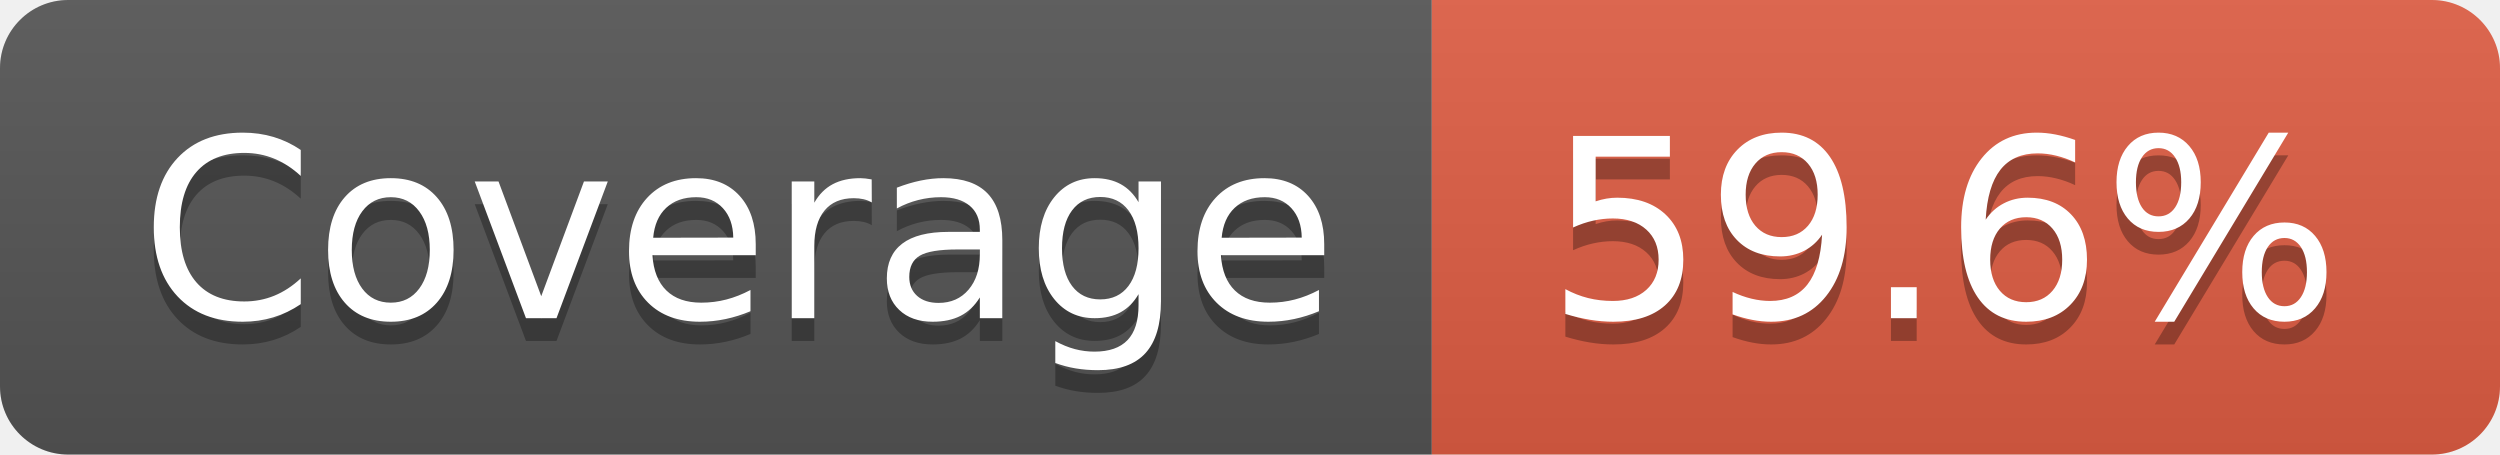
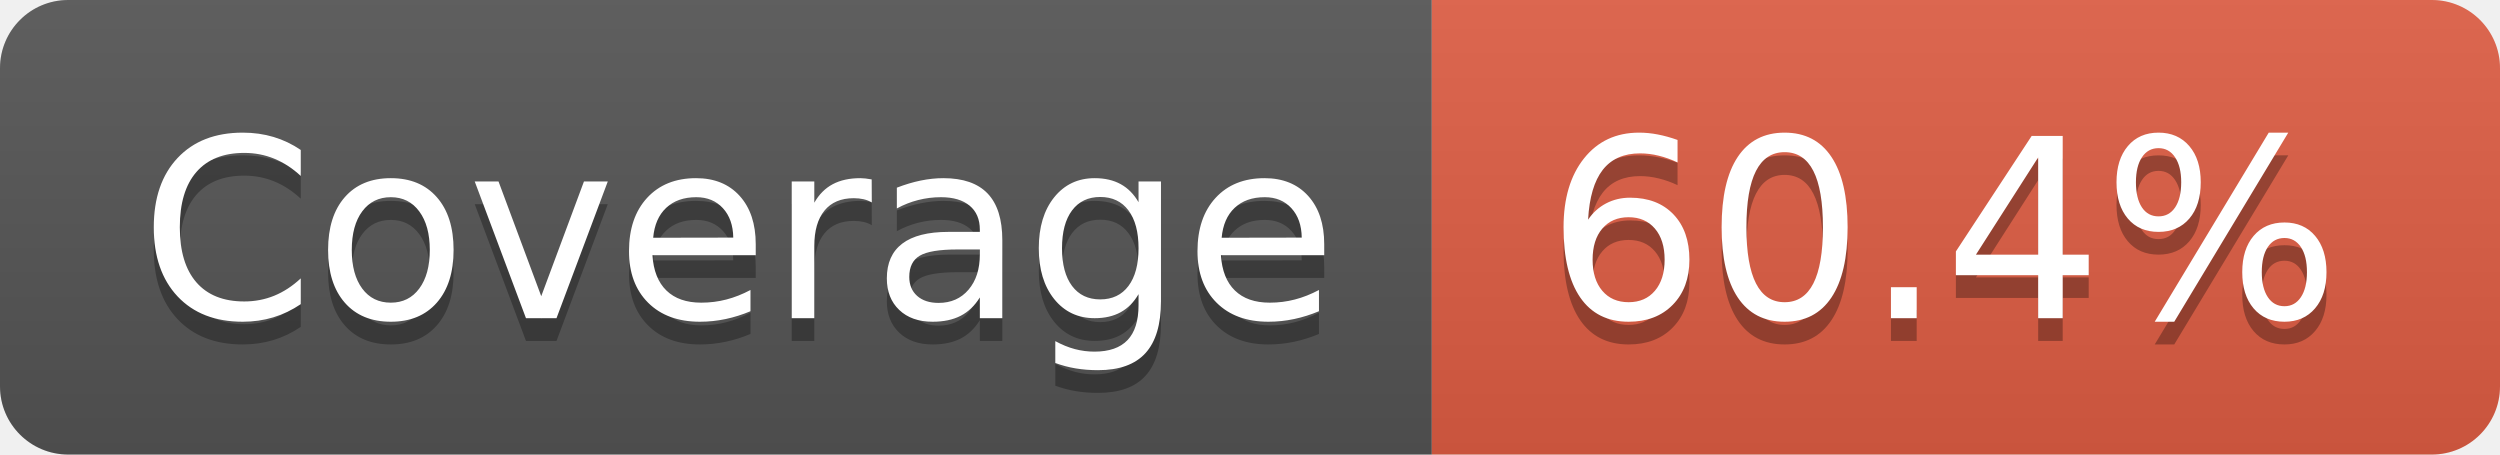
- <svg xmlns="http://www.w3.org/2000/svg" width="110" height="20" role="img" aria-label="Coverage: 59.6%">
+ <svg xmlns="http://www.w3.org/2000/svg" width="110" height="20" role="img" aria-label="Coverage: 60.4%">
  <linearGradient id="s" x2="0" y2="100%">
    <stop offset="0" stop-color="#bbb" stop-opacity=".1" />
    <stop offset="1" stop-opacity=".1" />
  </linearGradient>
  <clipPath id="r">
    <rect width="110" height="20" rx="3" fill="#fff" />
  </clipPath>
  <g clip-path="url(#r)">
    <rect width="63" height="20" fill="#555" />
    <rect x="63" width="47" height="20" fill="#e05d44" />
    <rect width="110" height="20" fill="url(#s)" />
  </g>
  <g fill="#fff" text-anchor="middle" font-family="Verdana,Geneva,DejaVu Sans,sans-serif" text-rendering="geometricPrecision" font-size="110">
    <text aria-hidden="true" x="325" y="150" fill="#010101" fill-opacity=".3" transform="scale(.1)" textLength="530">Coverage</text>
    <text x="325" y="140" transform="scale(.1)" fill="#fff" textLength="530">Coverage</text>
-     <text aria-hidden="true" x="855" y="150" fill="#010101" fill-opacity=".3" transform="scale(.1)" textLength="370">59.6%</text>
-     <text x="855" y="140" transform="scale(.1)" fill="#fff" textLength="370">59.6%</text>
+     <text aria-hidden="true" x="855" y="150" fill="#010101" fill-opacity=".3" transform="scale(.1)" textLength="370">60.4%</text>
+     <text x="855" y="140" transform="scale(.1)" fill="#fff" textLength="370">60.4%</text>
  </g>
</svg>
